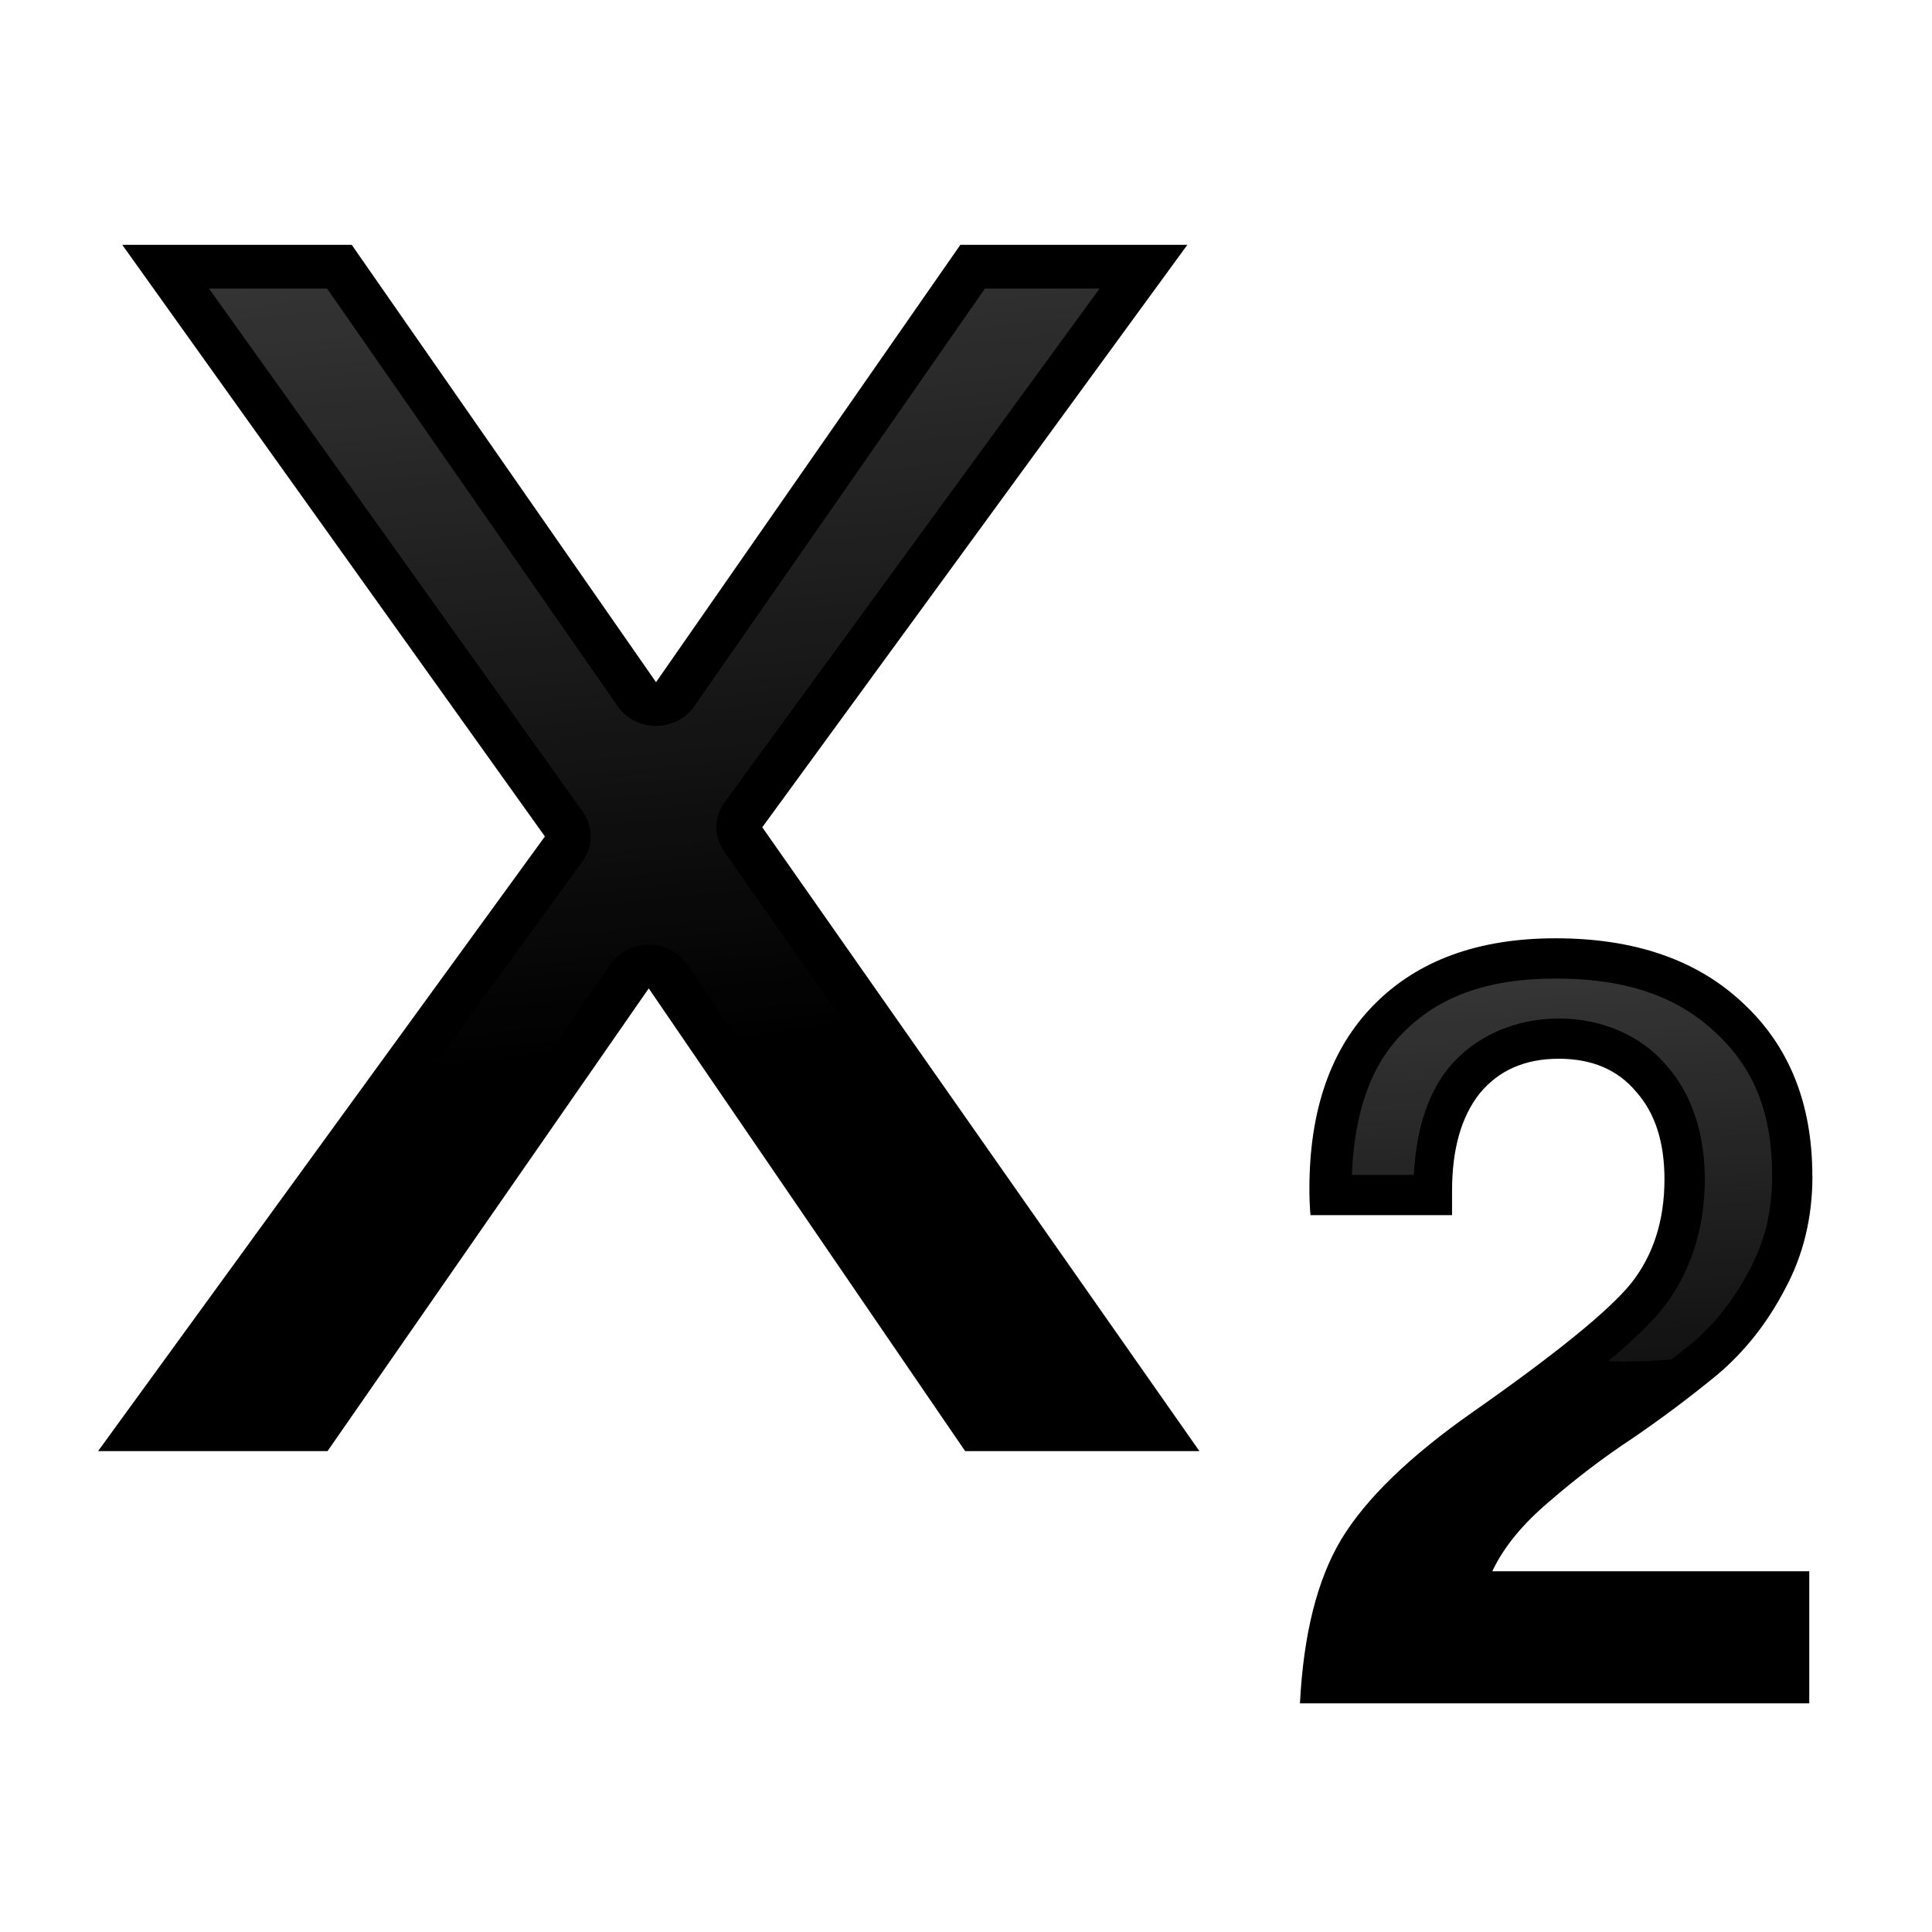
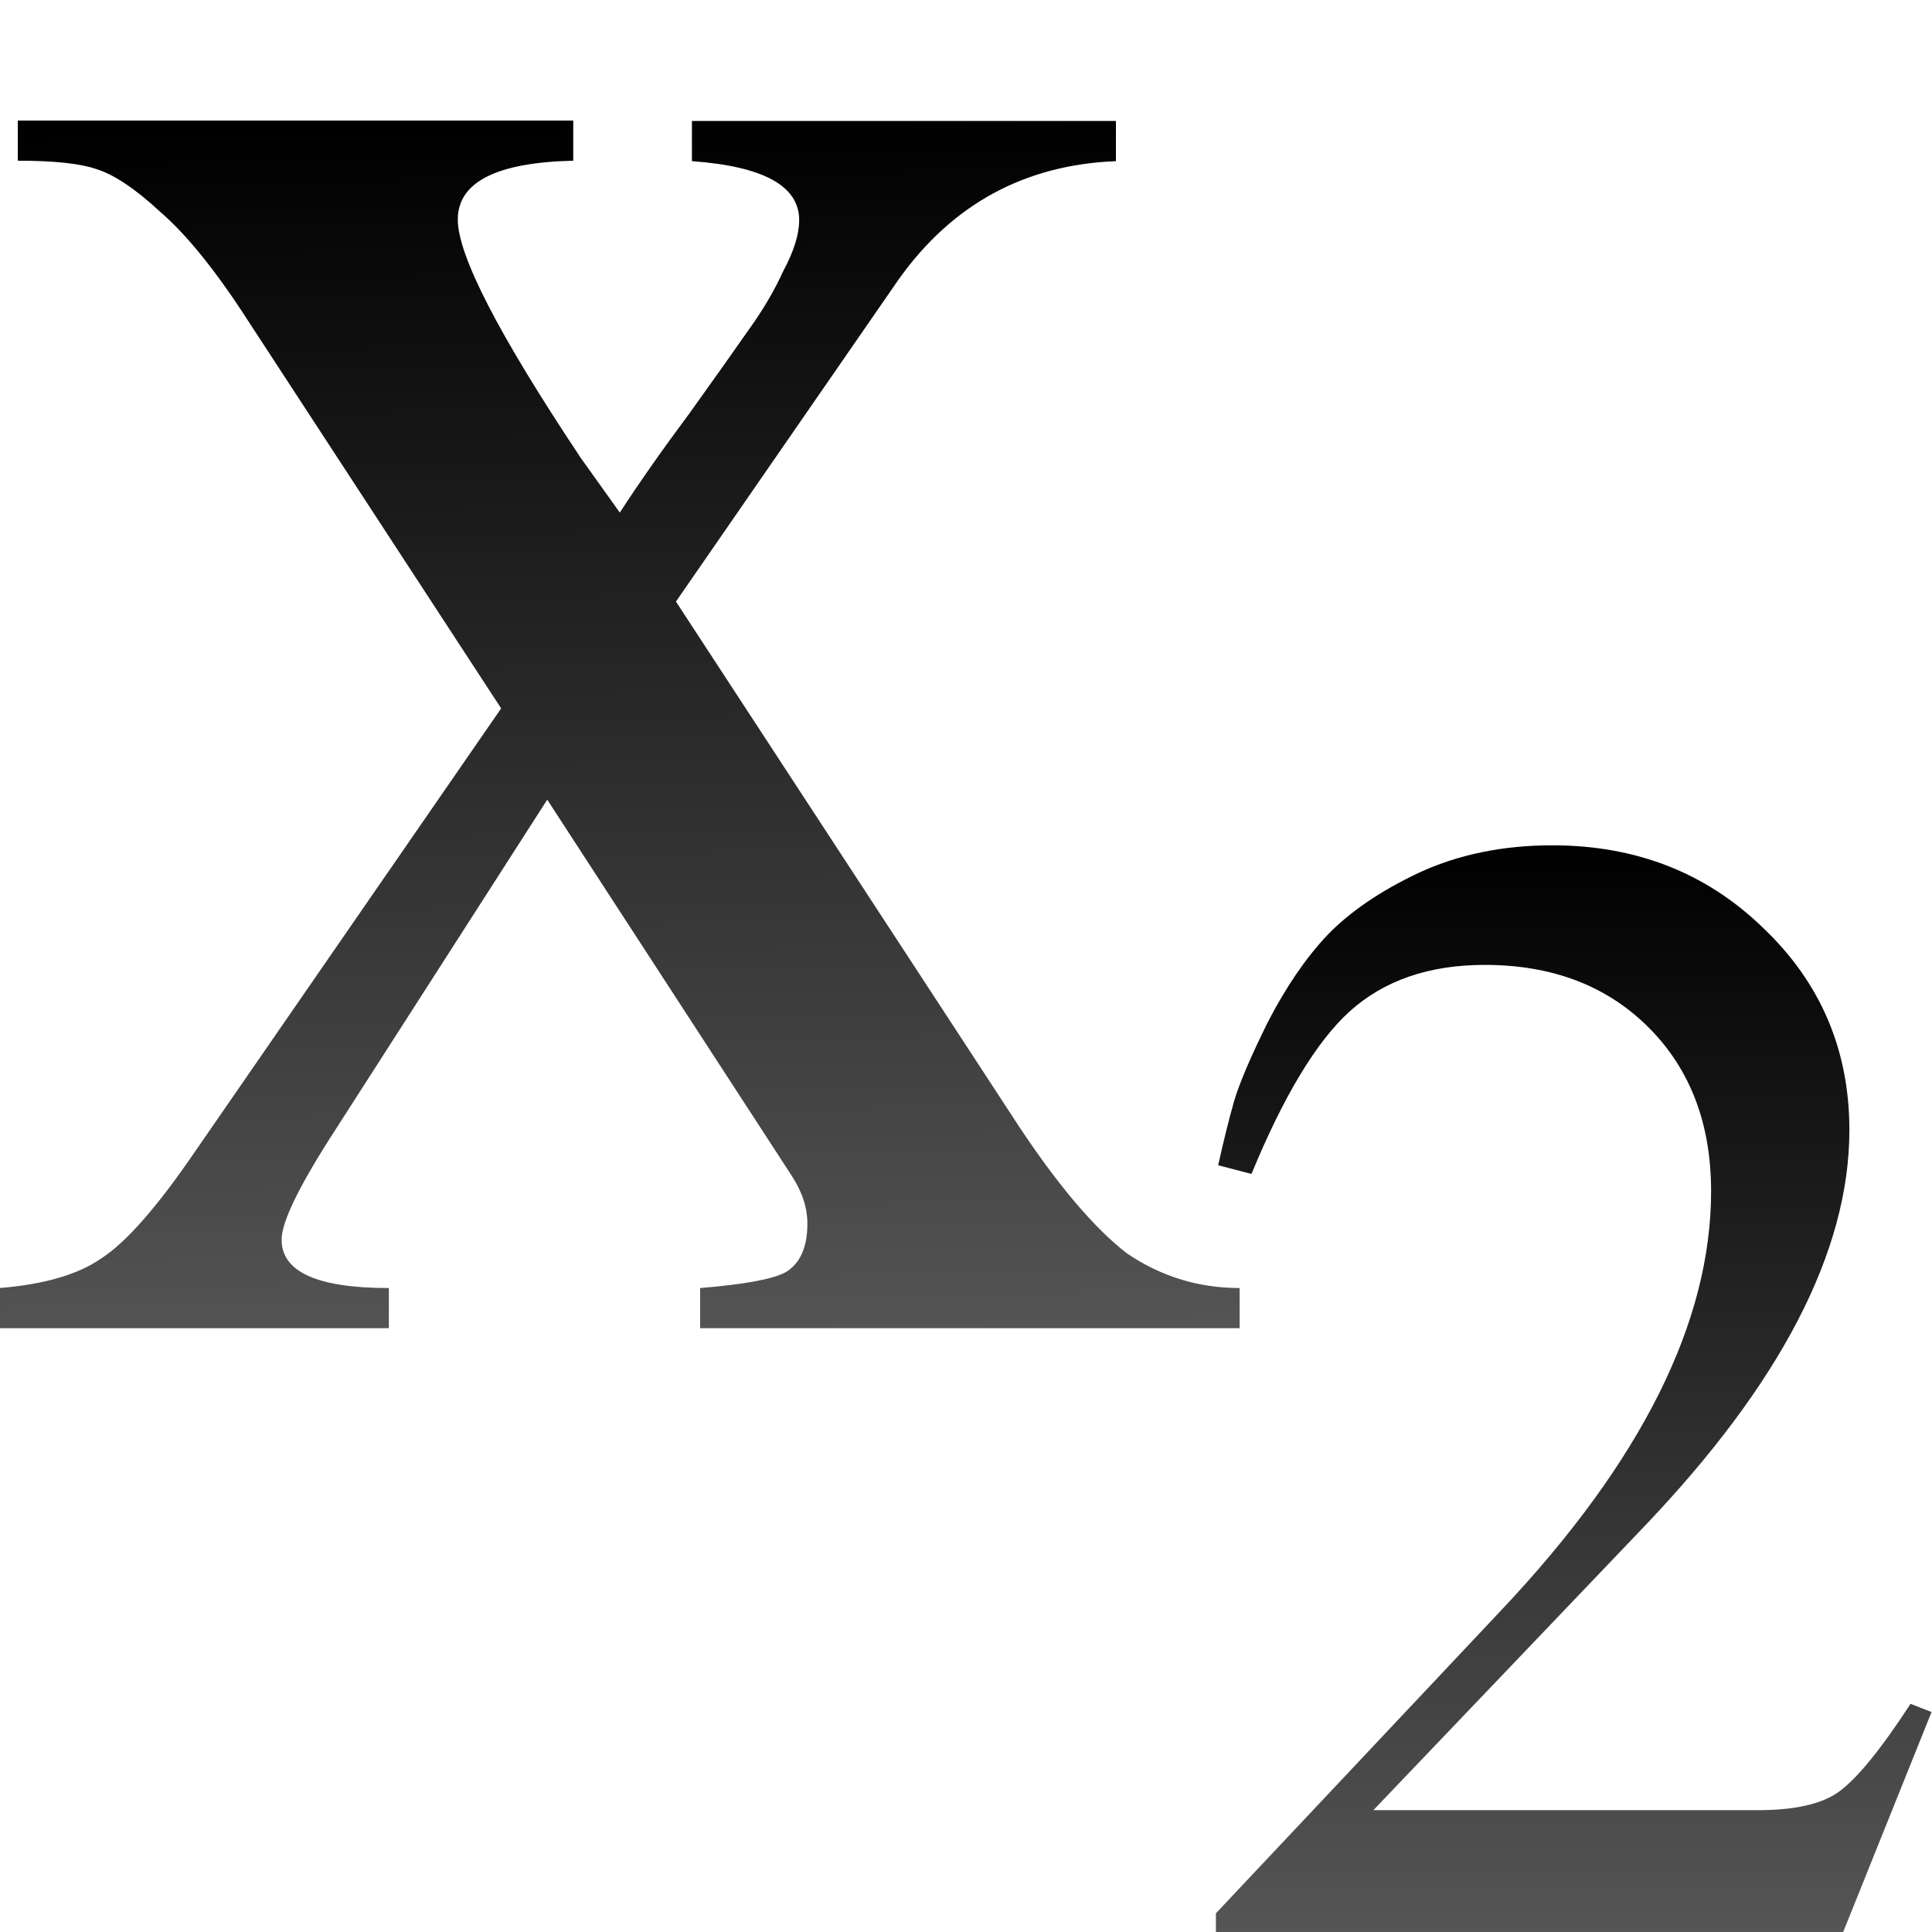
<svg xmlns="http://www.w3.org/2000/svg" xmlns:xlink="http://www.w3.org/1999/xlink" height="16" viewBox="0 0 4.233 4.233" width="16">
-   <linearGradient id="a">
-     <stop offset="0" stop-color="#5c5c5c" />
-     <stop offset="1" stop-color="#5c5c5c" stop-opacity="0" />
+   <linearGradient id="a" gradientTransform="matrix(.1375657 0 0 .1375657 -1.235834 -.016579)" gradientUnits="userSpaceOnUse" x1="22.743" x2="22.447" xlink:href="#f" y1="31.144" y2="11.66" />
+   <linearGradient id="b" gradientTransform="matrix(.1267958 0 0 .1267958 -1.139171 .631786)" gradientUnits="userSpaceOnUse" x1="29.851" x2="29.851" xlink:href="#f" y1="13.797" y2="-4.983" />
+   <linearGradient id="c" gradientUnits="userSpaceOnUse" x1="6" x2="4.5" xlink:href="#e" y1="4.5" y2="11" />
+   <linearGradient id="d" gradientUnits="userSpaceOnUse" x1="13.5" x2="13.5" xlink:href="#e" y1="-.5" y2="5" />
+   <linearGradient id="e" gradientTransform="matrix(.1328228 0 0 .1328228 -6.277786 -.854066)" gradientUnits="userSpaceOnUse" x1="21.913" x2="20.917" y1=".001" y2="17.929">
+     <stop offset="0" stop-color="#3b3e22" />
+     <stop offset="1" stop-color="#454545" stop-opacity="0" />
  </linearGradient>
-   <linearGradient id="b" gradientUnits="userSpaceOnUse" x1="40.633" x2="49.035" xlink:href="#a" y1="-5.679" y2="77.697" />
-   <linearGradient id="c" gradientUnits="userSpaceOnUse" x1="99.734" x2="104.532" xlink:href="#a" y1="37.847" y2="114.114" />
-   <g transform="matrix(.125 0 0 .1191428 0 -31.51669)">
-     <path d="m13.361 279.742 7.662 11.472h-4.106l-5.546-8.509-5.63 8.509h-4.022l7.832-11.303-7.408-10.88h4.022l5.334 8.043 5.334-8.043h3.979z" />
-     <path d="m13.848 25.332 24.76 36.363a3.039 3.039 0 0 1 -.016 3.441l-10.609 15.316a88.75 47.679 0 0 0 7.502-.66l4.961-7.496a3.039 3.039 0 0 1 5.078.014l3.512 5.387a88.75 47.679 0 0 0 6.717-1.588l-7.777-11.645a3.039 3.039 0 0 1 .029-3.426l24.84-35.707h-7.596l-19.26 29.041a3.039 3.039 0 0 1 -5.062 0l-19.26-29.041z" fill="url(#b)" opacity=".85" transform="matrix(.2645833 0 0 .2645833 0 263.1333)" />
+   <linearGradient id="f" gradientTransform="matrix(.1328228 0 0 .1328228 -1.293884 .395881)" gradientUnits="userSpaceOnUse" x1="22.743" x2="23.964" y1="31.144" y2="3.057">
+     <stop offset="0" stop-color="#555" />
+     <stop offset="1" />
+   </linearGradient>
+   <g transform="translate(0 -1.322917)">
+     <path d="m1.358 2.446q.065-.1.153-.218.088-.123.129-.182.047-.065.076-.129.035-.065.035-.112 0-.112-.235-.129v-.088h.929v.088q-.3.012-.476.259l-.488.706.753 1.152q.129.194.235.276.112.076.247.076v.088h-1.182v-.088q.147-.012.188-.035.047-.029.047-.106 0-.053-.035-.106l-.535-.823-.464.723q-.118.182-.118.241 0 .106.235.106v.088h-.853v-.088q.147-.012.223-.065.082-.053.206-.235l.67-.97-.553-.847q-.106-.165-.194-.241-.082-.076-.141-.094-.053-.018-.171-.018v-.088h1.217v.088q-.253.006-.253.129 0 .118.27.523z" fill="url(#a)" stroke-width=".14" />
+     <path d="m.273 6.119v.111c.226.006.43.015.561.059.176.053.363.18.576.377.237.206.482.518.752.938l2.09 3.195a.117.117 0 0 1 .016.023.117.117 0 0 1 .006.021.117.117 0 0 1 0 .021.117.117 0 0 1 -.006.023.117.117 0 0 1 -.008.021.117.117 0 0 1 -.008.021l-.725 1.051a11 5.5 0 0 0 .623.016l.285-.445a.117.117 0 0 1 .008-.008.117.117 0 0 1 .008-.008.117.117 0 0 1 .008-.006.117.117 0 0 1 .008-.008.117.117 0 0 1 .006-.008.117.117 0 0 1 .023-.008.117.117 0 0 1 .021-.006.117.117 0 0 1 .037 0 .117.117 0 0 1 .021.006.117.117 0 0 1 .023.016.117.117 0 0 1 .006.008.117.117 0 0 1 .008.006.117.117 0 0 1 .008.008.117.117 0 0 1 .008.008l.283.436a11 5.5 0 0 0 1.775-.133l-1.18-1.809a.117.117 0 0 1 -.016-.021.117.117 0 0 1 -.008-.023.117.117 0 0 1 0-.021.117.117 0 0 1 .008-.021.117.117 0 0 1 .008-.037.117.117 0 0 1 .008-.008l1.838-2.672c.44-.615 1.043-.953 1.777-1.012v-.111h-3.27v.111c.247.027.456.072.605.154.172.095.281.254.281.436 0 .148-.054.307-.148.48-.077.168-.173.334-.295.502-.104.149-.266.374-.488.686a.117.117 0 0 1 0 .008c-.222.296-.422.565-.582.812a.117.117 0 0 1 -.008.008.117.117 0 0 1 -.008.008.117.117 0 0 1 -.006.006.117.117 0 0 1 -.008.008.117.117 0 0 1 -.008.008.117.117 0 0 1 -.021.008.117.117 0 0 1 -.023.006.117.117 0 0 1 -.037 0 .117.117 0 0 1 -.021-.006.117.117 0 0 1 -.021-.016.117.117 0 0 1 -.008-.008.117.117 0 0 1 -.008-.006.117.117 0 0 1 -.008-.008.117.117 0 0 1 -.006-.008l-.311-.443c-.342-.513-.603-.941-.775-1.277-.173-.336-.266-.575-.266-.768 0-.195.117-.362.303-.457.16-.082.385-.118.65-.133v-.111z" fill="url(#c)" opacity=".5" transform="scale(.2645833)" />
  </g>
-   <g transform="matrix(.09375 0 0 .09375 .776209 -24.06493)">
-     <path d="m34.078 284.178q0 1.457-.642 2.642-.617 1.185-1.58 2-.963.79-1.976 1.482-1.012.667-1.951 1.482-.938.79-1.333 1.63h7.408v3.087h-11.903q.123-2.42.963-3.828.864-1.432 3.087-2.988 2.889-2.025 3.679-2.988.79-.988.79-2.445 0-1.309-.667-2.05-.642-.766-1.803-.766-1.185 0-1.852.815-.642.815-.642 2.272v.568h-3.309q-.025-.272-.025-.617 0-2.766 1.506-4.297 1.531-1.556 4.247-1.556 2.766 0 4.371 1.506 1.63 1.506 1.63 4.05z" />
-     <path d="m106.121 62.094c-6.164 0-10.396 1.65-13.516 4.82-2.813 2.859-4.262 6.953-4.488 12.521h5.471c.202-3.59 1.027-6.856 3.012-9.375a3.56 3.56 0 0 1 .045-.053c2.334-2.853 5.949-4.385 9.75-4.385 3.687 0 7.197 1.418 9.494 4.127 2.341 2.633 3.402 6.189 3.402 10.068 0 4.317-1.24 8.31-3.764 11.465a3.56 3.56 0 0 1 -.031.037c-1.138 1.387-2.718 2.89-4.74 4.572a43.942 28.158 0 0 0 1.119.035 43.942 28.158 0 0 0 4.451-.176c.597-.469 1.201-.923 1.791-1.406 2.054-1.743 3.738-3.864 5.094-6.467a3.56 3.56 0 0 1 .029-.051c1.327-2.45 2-5.144 2-8.291 0-5.647-1.646-9.578-5.02-12.695a3.56 3.56 0 0 1 -.021-.016c-3.302-3.098-7.755-4.732-14.078-4.732z" fill="url(#c)" opacity=".85" transform="matrix(.2645833 0 0 .2645833 0 263.1333)" />
+   <g transform="translate(0 1.852083)">
+     <path d="m2.669.701q.018-.081.035-.141.018-.06.074-.173.06-.116.13-.19.074-.077.201-.137.13-.06.292-.06.275 0 .461.18.19.18.19.444 0 .398-.451.87l-.592.62h.842q.12 0 .176-.039.06-.042.159-.194l.046.018-.194.483h-1.374v-.042l.627-.666q.458-.486.458-.916 0-.222-.137-.359-.137-.137-.359-.137-.183 0-.296.102-.109.099-.215.356z" fill="url(#b)" stroke-width=".129" />
+     <path d="m12.859.096c-.396 0-.755.07-1.07.215-.312.147-.555.318-.73.502-.169.178-.325.406-.473.693-.141.281-.232.502-.273.643-.036.123-.075.275-.111.436l.119.029c.258-.612.523-1.052.805-1.307.302-.274.694-.42 1.174-.42.579 0 1.06.189 1.424.553.364.364.547.846.547 1.424 0 .839-.338 1.714-1 2.621a6.25 4 0 0 0 .355.012c1.072-1.146 1.596-2.196 1.596-3.141 0-.644-.223-1.172-.686-1.609-.454-.437-1.004-.65-1.676-.65z" fill="url(#d)" opacity=".5" transform="scale(.2645833)" />
  </g>
</svg>
